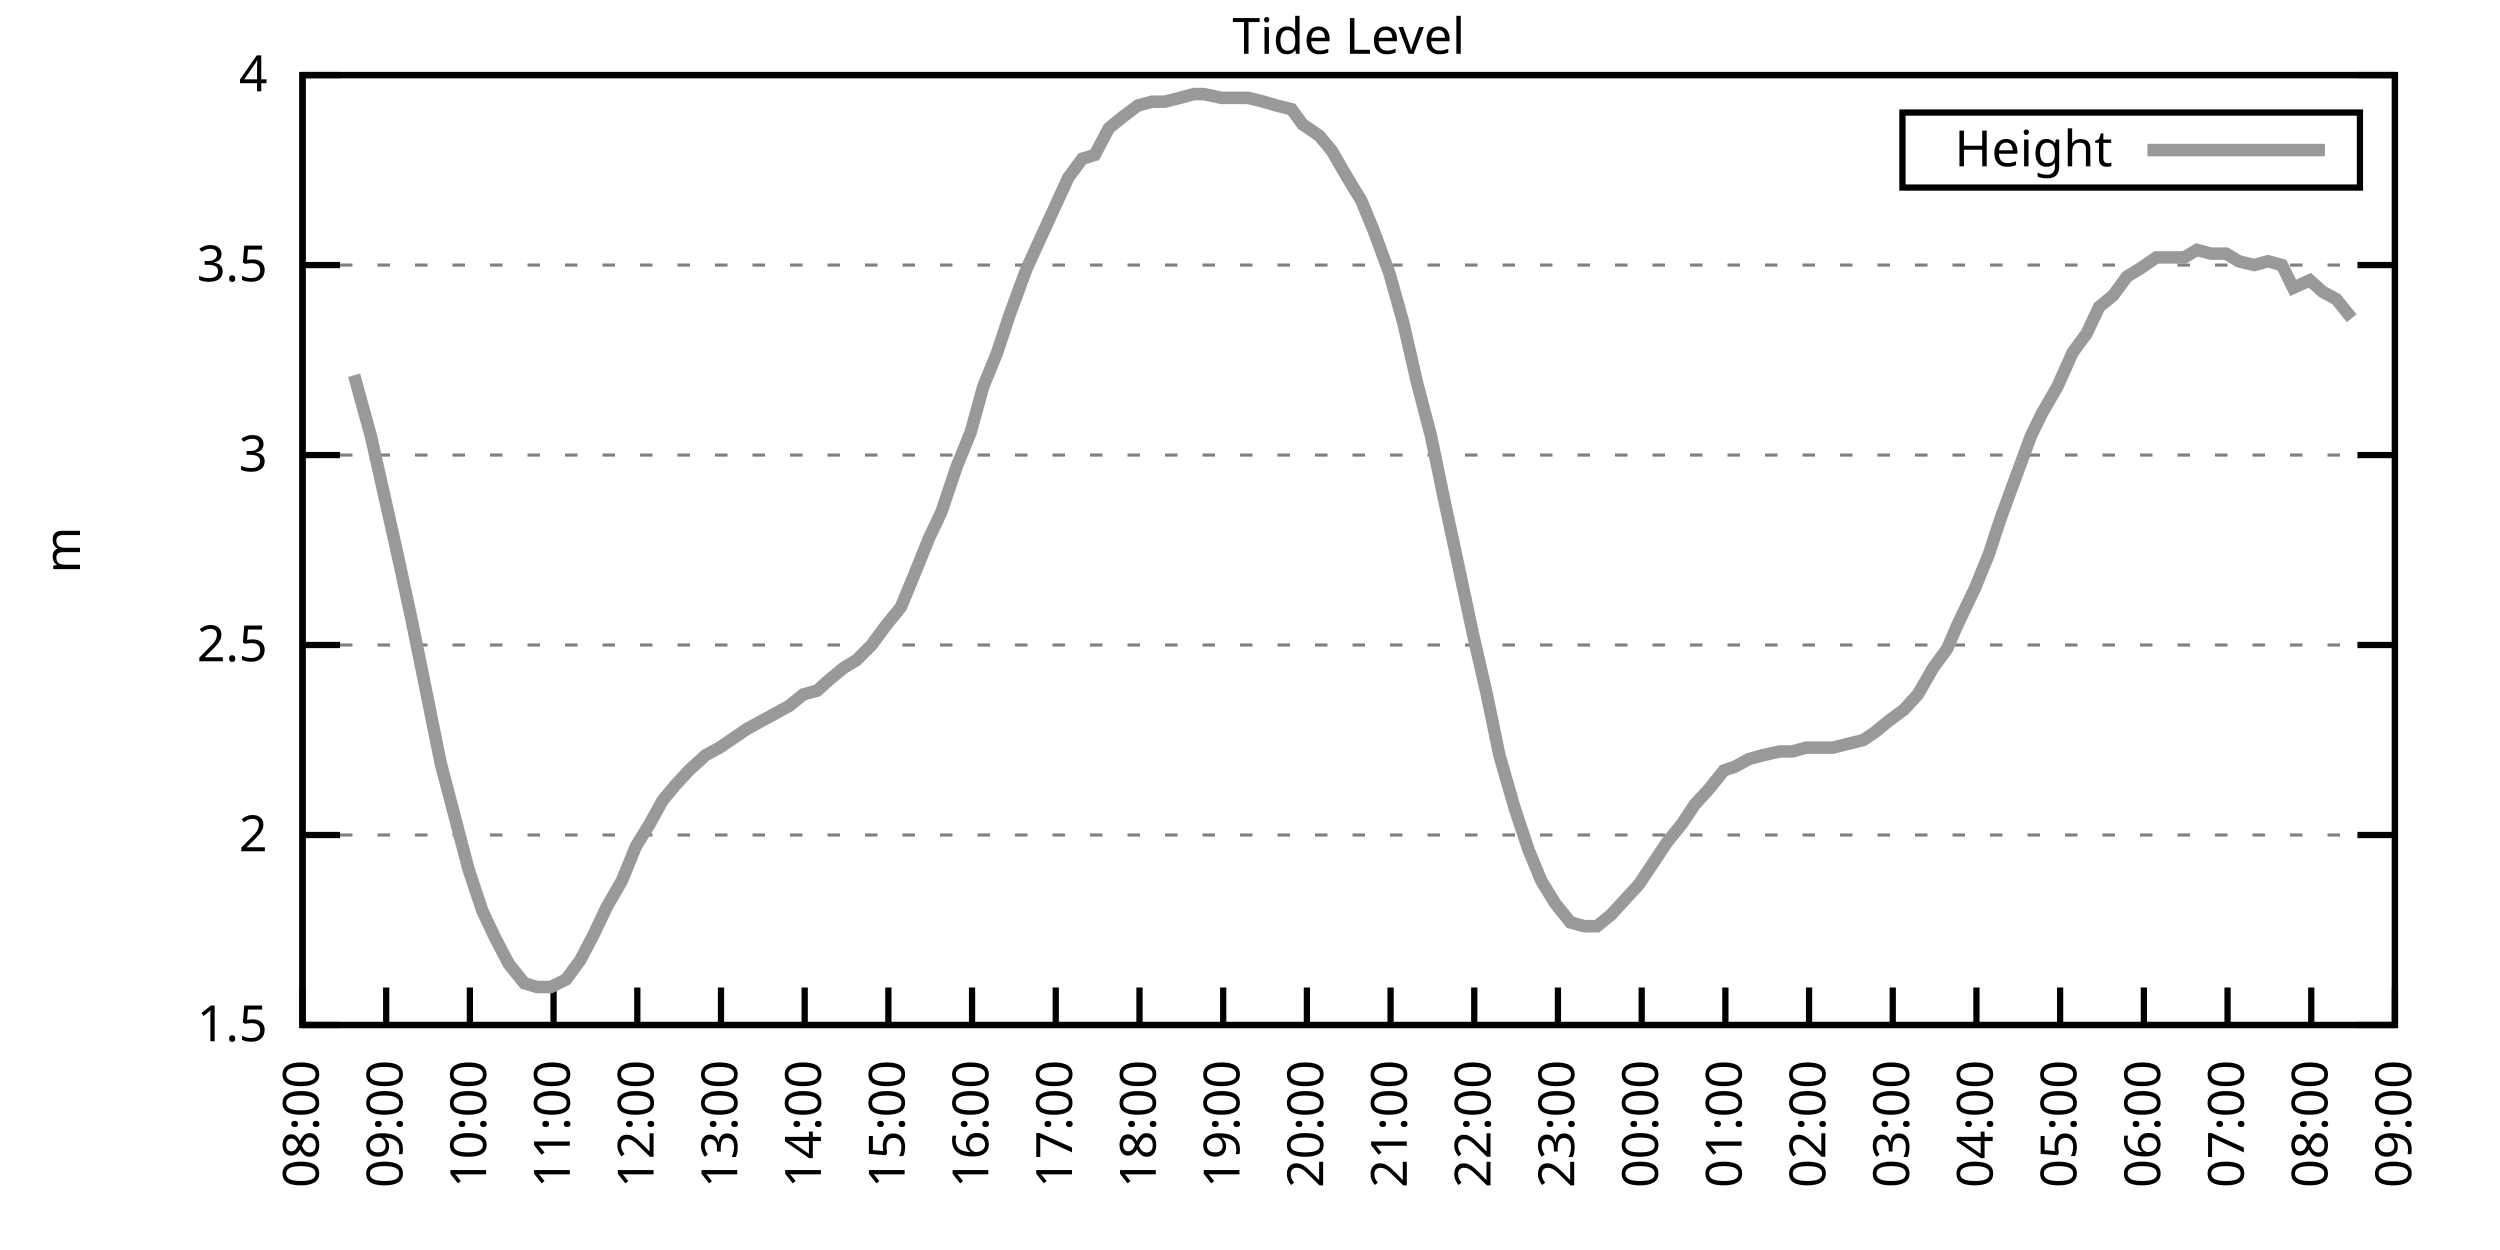
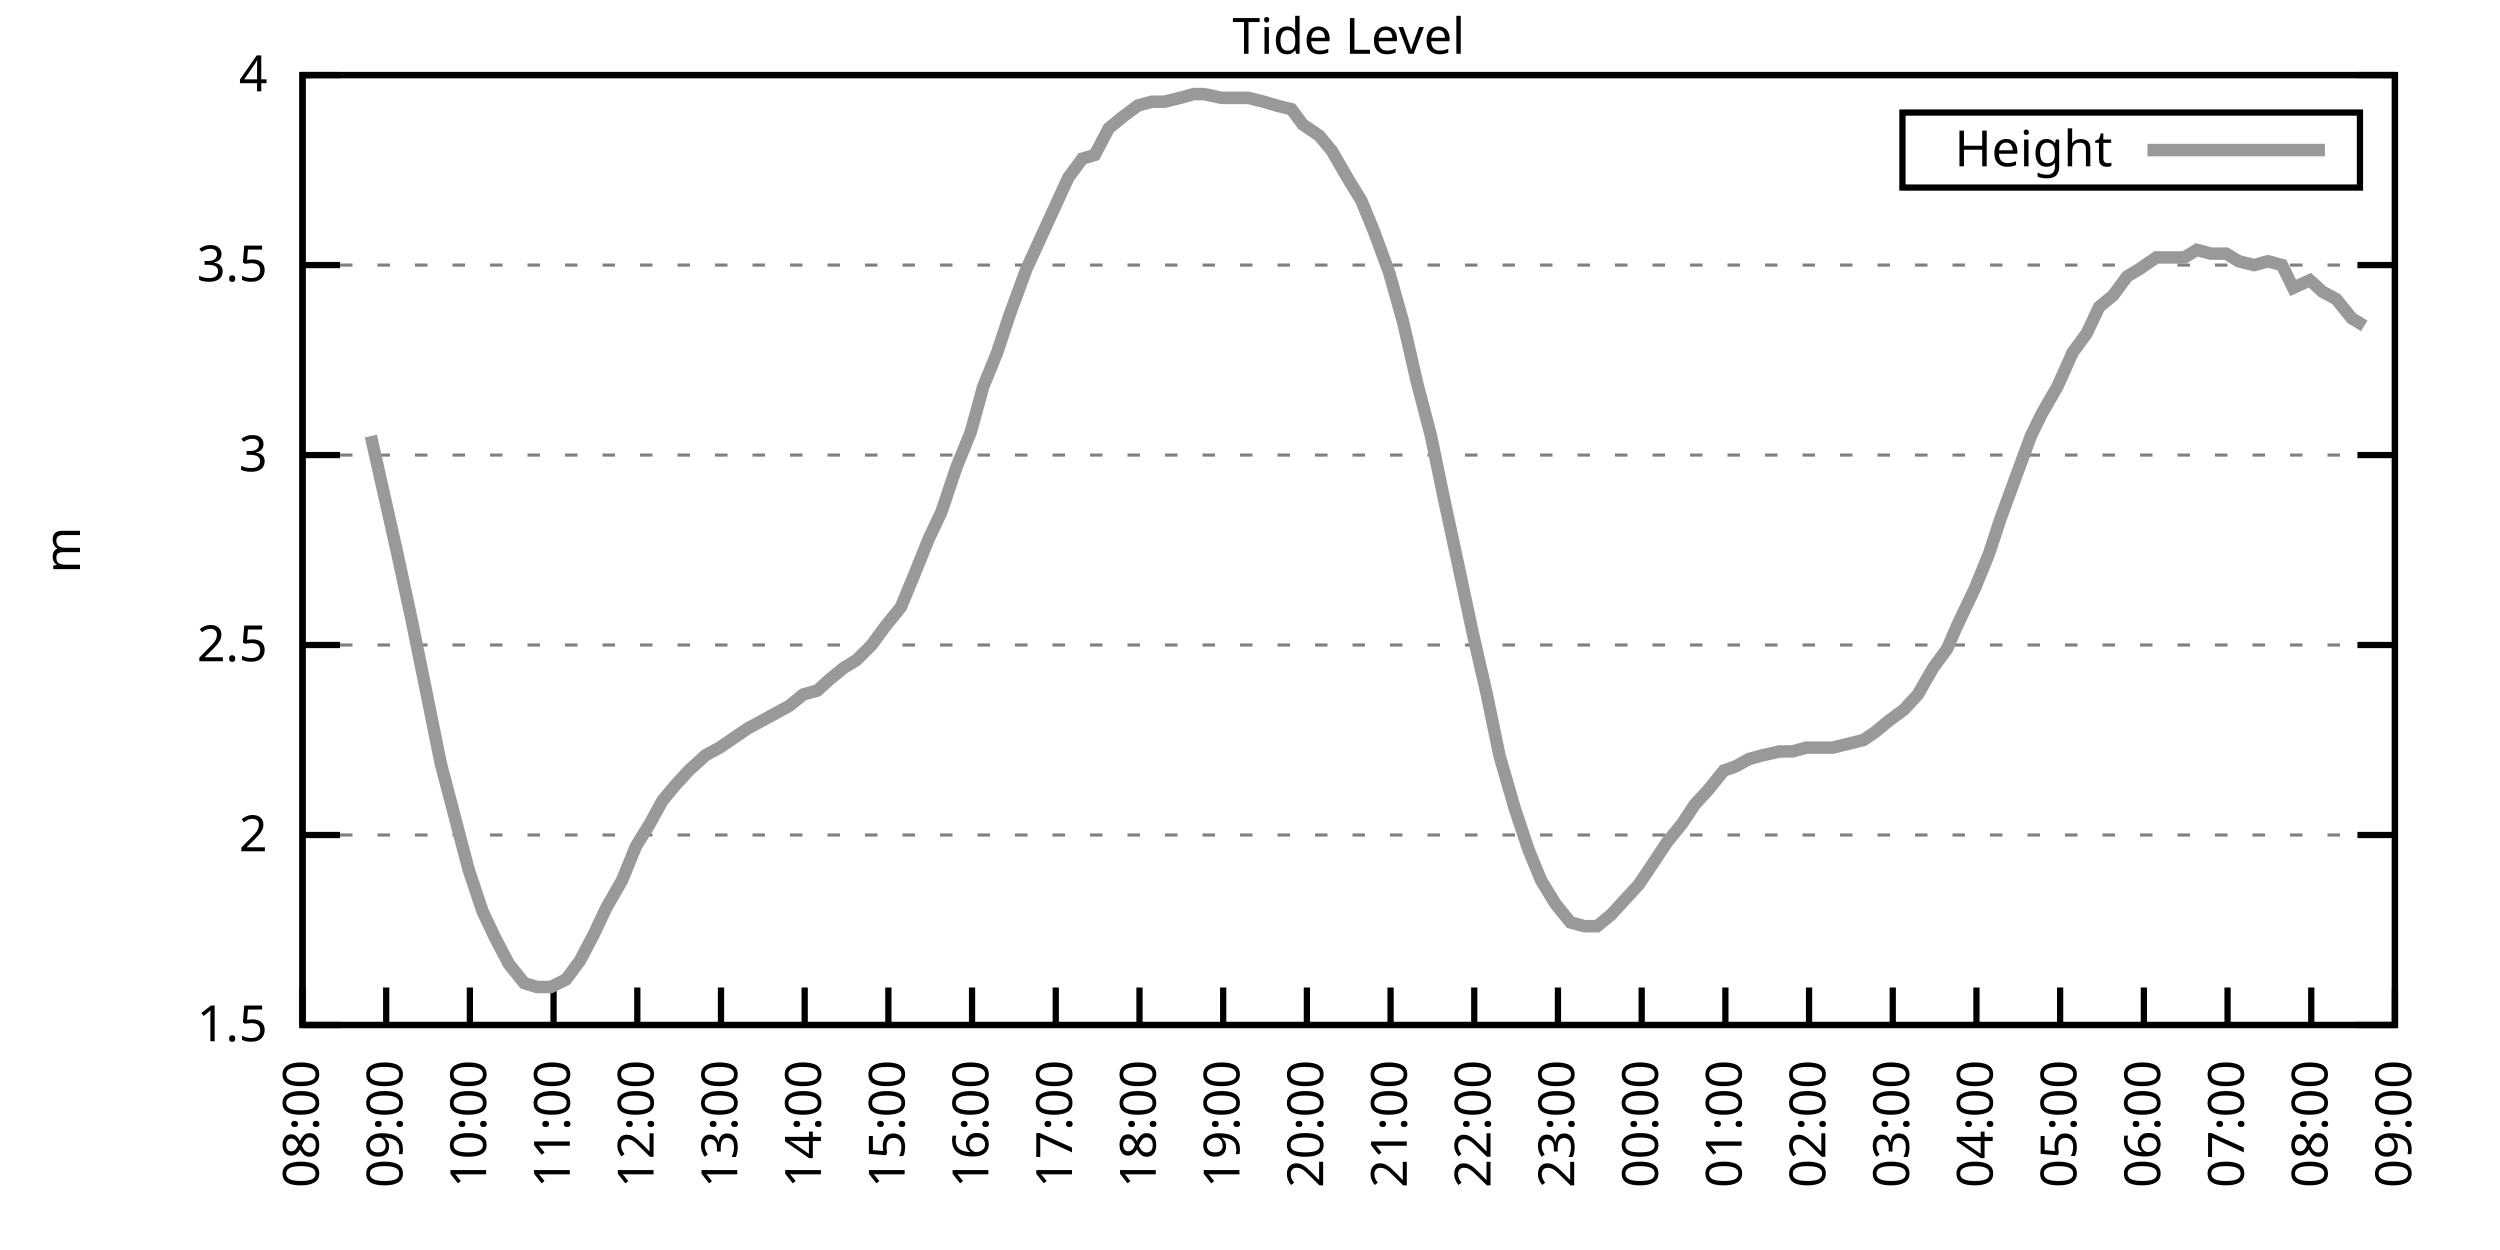
<svg xmlns="http://www.w3.org/2000/svg" xmlns:xlink="http://www.w3.org/1999/xlink" width="400" height="200" viewBox="0 0 400 200">
  <g id="gnuplot_canvas">
    <rect x="0" y="0" width="400" height="200" fill="none" />
    <defs>
      <circle id="gpDot" r="0.5" stroke-width="0.5" stroke="currentColor" />
      <path id="gpPt0" stroke-width="0.333" stroke="currentColor" d="M-1,0 h2 M0,-1 v2" />
      <path id="gpPt1" stroke-width="0.333" stroke="currentColor" d="M-1,-1 L1,1 M1,-1 L-1,1" />
      <path id="gpPt2" stroke-width="0.333" stroke="currentColor" d="M-1,0 L1,0 M0,-1 L0,1 M-1,-1 L1,1 M-1,1 L1,-1" />
      <rect id="gpPt3" stroke-width="0.333" stroke="currentColor" x="-1" y="-1" width="2" height="2" />
      <rect id="gpPt4" stroke-width="0.333" stroke="currentColor" fill="currentColor" x="-1" y="-1" width="2" height="2" />
      <circle id="gpPt5" stroke-width="0.333" stroke="currentColor" cx="0" cy="0" r="1" />
      <use xlink:href="#gpPt5" id="gpPt6" fill="currentColor" stroke="none" />
      <path id="gpPt7" stroke-width="0.333" stroke="currentColor" d="M0,-1.33 L-1.33,0.67 L1.33,0.67 z" />
      <use xlink:href="#gpPt7" id="gpPt8" fill="currentColor" stroke="none" />
      <use xlink:href="#gpPt7" id="gpPt9" stroke="currentColor" transform="rotate(180)" />
      <use xlink:href="#gpPt9" id="gpPt10" fill="currentColor" stroke="none" />
      <use xlink:href="#gpPt3" id="gpPt11" stroke="currentColor" transform="rotate(45)" />
      <use xlink:href="#gpPt11" id="gpPt12" fill="currentColor" stroke="none" />
      <path id="gpPt13" stroke-width="0.333" stroke="currentColor" d="M0,1.330 L1.265,0.411 L0.782,-1.067 L-0.782,-1.076 L-1.265,0.411 z" />
      <use xlink:href="#gpPt13" id="gpPt14" fill="currentColor" stroke="none" />
      <filter id="textbox" filterUnits="objectBoundingBox" x="0" y="0" height="1" width="1">
        <feFlood flood-color="white" flood-opacity="1" result="bgnd" />
        <feComposite in="SourceGraphic" in2="bgnd" operator="atop" />
      </filter>
      <filter id="greybox" filterUnits="objectBoundingBox" x="0" y="0" height="1" width="1">
        <feFlood flood-color="lightgrey" flood-opacity="1" result="grey" />
        <feComposite in="SourceGraphic" in2="grey" operator="atop" />
      </filter>
    </defs>
    <g fill="none" color="white" stroke="currentColor" stroke-width="1.00" stroke-linecap="butt" stroke-linejoin="miter">
</g>
    <g fill="none" color="black" stroke="currentColor" stroke-width="1.00" stroke-linecap="butt" stroke-linejoin="miter">
      <g stroke="none" shape-rendering="crispEdges">
        <polygon fill="rgb(255, 255, 255)" points="48.40,164.00 383.18,164.00 383.18,12.02 48.40,12.02 " />
      </g>
    </g>
    <g fill="none" color="black" stroke="currentColor" stroke-width="1.00" stroke-linecap="butt" stroke-linejoin="miter">
</g>
    <g fill="none" color="black" stroke="black" stroke-width="0.50" stroke-linecap="butt" stroke-linejoin="miter">
</g>
    <g fill="none" color="gray" stroke="currentColor" stroke-width="0.50" stroke-linecap="butt" stroke-linejoin="miter">
      <path stroke="gray" stroke-dasharray="2,4" class="gridline" d="M48.40,164.00 L383.19,164.00  " />
    </g>
    <g fill="none" color="gray" stroke="gray" stroke-width="1.00" stroke-linecap="butt" stroke-linejoin="miter">
</g>
    <g fill="none" color="black" stroke="currentColor" stroke-width="1.00" stroke-linecap="butt" stroke-linejoin="miter">
      <path stroke="black" d="M48.40,164.00 L54.40,164.00 M383.19,164.00 L377.19,164.00  " />
      <g transform="translate(42.80,166.60)" stroke="none" fill="black" font-family="Sans" font-size="8.00" text-anchor="end">
        <text>
          <tspan font-family="Sans"> 1.5</tspan>
        </text>
      </g>
    </g>
    <g fill="none" color="black" stroke="currentColor" stroke-width="1.00" stroke-linecap="butt" stroke-linejoin="miter">
</g>
    <g fill="none" color="black" stroke="black" stroke-width="0.50" stroke-linecap="butt" stroke-linejoin="miter">
</g>
    <g fill="none" color="gray" stroke="currentColor" stroke-width="0.50" stroke-linecap="butt" stroke-linejoin="miter">
      <path stroke="gray" stroke-dasharray="2,4" class="gridline" d="M48.40,133.60 L383.19,133.60  " />
    </g>
    <g fill="none" color="gray" stroke="gray" stroke-width="1.00" stroke-linecap="butt" stroke-linejoin="miter">
</g>
    <g fill="none" color="black" stroke="currentColor" stroke-width="1.00" stroke-linecap="butt" stroke-linejoin="miter">
      <path stroke="black" d="M48.40,133.60 L54.40,133.60 M383.19,133.60 L377.19,133.60  " />
      <g transform="translate(42.80,136.20)" stroke="none" fill="black" font-family="Sans" font-size="8.00" text-anchor="end">
        <text>
          <tspan font-family="Sans"> 2</tspan>
        </text>
      </g>
    </g>
    <g fill="none" color="black" stroke="currentColor" stroke-width="1.00" stroke-linecap="butt" stroke-linejoin="miter">
</g>
    <g fill="none" color="black" stroke="black" stroke-width="0.50" stroke-linecap="butt" stroke-linejoin="miter">
</g>
    <g fill="none" color="gray" stroke="currentColor" stroke-width="0.50" stroke-linecap="butt" stroke-linejoin="miter">
      <path stroke="gray" stroke-dasharray="2,4" class="gridline" d="M48.40,103.20 L383.19,103.20  " />
    </g>
    <g fill="none" color="gray" stroke="gray" stroke-width="1.00" stroke-linecap="butt" stroke-linejoin="miter">
</g>
    <g fill="none" color="black" stroke="currentColor" stroke-width="1.00" stroke-linecap="butt" stroke-linejoin="miter">
      <path stroke="black" d="M48.40,103.20 L54.40,103.20 M383.19,103.20 L377.19,103.20  " />
      <g transform="translate(42.80,105.80)" stroke="none" fill="black" font-family="Sans" font-size="8.00" text-anchor="end">
        <text>
          <tspan font-family="Sans"> 2.5</tspan>
        </text>
      </g>
    </g>
    <g fill="none" color="black" stroke="currentColor" stroke-width="1.00" stroke-linecap="butt" stroke-linejoin="miter">
</g>
    <g fill="none" color="black" stroke="black" stroke-width="0.50" stroke-linecap="butt" stroke-linejoin="miter">
</g>
    <g fill="none" color="gray" stroke="currentColor" stroke-width="0.50" stroke-linecap="butt" stroke-linejoin="miter">
      <path stroke="gray" stroke-dasharray="2,4" class="gridline" d="M48.40,72.81 L383.19,72.81  " />
    </g>
    <g fill="none" color="gray" stroke="gray" stroke-width="1.00" stroke-linecap="butt" stroke-linejoin="miter">
</g>
    <g fill="none" color="black" stroke="currentColor" stroke-width="1.00" stroke-linecap="butt" stroke-linejoin="miter">
      <path stroke="black" d="M48.40,72.81 L54.40,72.81 M383.19,72.81 L377.19,72.81  " />
      <g transform="translate(42.80,75.41)" stroke="none" fill="black" font-family="Sans" font-size="8.00" text-anchor="end">
        <text>
          <tspan font-family="Sans"> 3</tspan>
        </text>
      </g>
    </g>
    <g fill="none" color="black" stroke="currentColor" stroke-width="1.00" stroke-linecap="butt" stroke-linejoin="miter">
</g>
    <g fill="none" color="black" stroke="black" stroke-width="0.50" stroke-linecap="butt" stroke-linejoin="miter">
</g>
    <g fill="none" color="gray" stroke="currentColor" stroke-width="0.50" stroke-linecap="butt" stroke-linejoin="miter">
      <path stroke="gray" stroke-dasharray="2,4" class="gridline" d="M48.40,42.41 L383.19,42.41  " />
    </g>
    <g fill="none" color="gray" stroke="gray" stroke-width="1.00" stroke-linecap="butt" stroke-linejoin="miter">
</g>
    <g fill="none" color="black" stroke="currentColor" stroke-width="1.00" stroke-linecap="butt" stroke-linejoin="miter">
      <path stroke="black" d="M48.40,42.41 L54.40,42.41 M383.19,42.41 L377.19,42.41  " />
      <g transform="translate(42.80,45.01)" stroke="none" fill="black" font-family="Sans" font-size="8.00" text-anchor="end">
        <text>
          <tspan font-family="Sans"> 3.5</tspan>
        </text>
      </g>
    </g>
    <g fill="none" color="black" stroke="currentColor" stroke-width="1.00" stroke-linecap="butt" stroke-linejoin="miter">
</g>
    <g fill="none" color="black" stroke="black" stroke-width="0.50" stroke-linecap="butt" stroke-linejoin="miter">
</g>
    <g fill="none" color="gray" stroke="currentColor" stroke-width="0.50" stroke-linecap="butt" stroke-linejoin="miter">
      <path stroke="gray" stroke-dasharray="2,4" class="gridline" d="M48.40,12.01 L383.19,12.01  " />
    </g>
    <g fill="none" color="gray" stroke="gray" stroke-width="1.00" stroke-linecap="butt" stroke-linejoin="miter">
</g>
    <g fill="none" color="black" stroke="currentColor" stroke-width="1.00" stroke-linecap="butt" stroke-linejoin="miter">
      <path stroke="black" d="M48.40,12.01 L54.40,12.01 M383.19,12.01 L377.19,12.01  " />
      <g transform="translate(42.80,14.61)" stroke="none" fill="black" font-family="Sans" font-size="8.00" text-anchor="end">
        <text>
          <tspan font-family="Sans"> 4</tspan>
        </text>
      </g>
    </g>
    <g fill="none" color="black" stroke="currentColor" stroke-width="1.00" stroke-linecap="butt" stroke-linejoin="miter">
      <path stroke="black" d="M48.40,164.00 L48.40,158.00  " />
      <g transform="translate(51.00,169.60) rotate(270.00)" stroke="none" fill="black" font-family="Sans" font-size="8.00" text-anchor="end">
        <text>
          <tspan font-family="Sans">08:00</tspan>
        </text>
      </g>
    </g>
    <g fill="none" color="black" stroke="currentColor" stroke-width="1.00" stroke-linecap="butt" stroke-linejoin="miter">
      <path stroke="black" d="M61.79,164.00 L61.79,158.00  " />
      <g transform="translate(64.39,169.60) rotate(270.00)" stroke="none" fill="black" font-family="Sans" font-size="8.00" text-anchor="end">
        <text>
          <tspan font-family="Sans">09:00</tspan>
        </text>
      </g>
    </g>
    <g fill="none" color="black" stroke="currentColor" stroke-width="1.00" stroke-linecap="butt" stroke-linejoin="miter">
      <path stroke="black" d="M75.18,164.00 L75.18,158.00  " />
      <g transform="translate(77.78,169.60) rotate(270.00)" stroke="none" fill="black" font-family="Sans" font-size="8.00" text-anchor="end">
        <text>
          <tspan font-family="Sans">10:00</tspan>
        </text>
      </g>
    </g>
    <g fill="none" color="black" stroke="currentColor" stroke-width="1.00" stroke-linecap="butt" stroke-linejoin="miter">
      <path stroke="black" d="M88.57,164.00 L88.57,158.00  " />
      <g transform="translate(91.17,169.60) rotate(270.00)" stroke="none" fill="black" font-family="Sans" font-size="8.00" text-anchor="end">
        <text>
          <tspan font-family="Sans">11:00</tspan>
        </text>
      </g>
    </g>
    <g fill="none" color="black" stroke="currentColor" stroke-width="1.00" stroke-linecap="butt" stroke-linejoin="miter">
      <path stroke="black" d="M101.97,164.00 L101.97,158.00  " />
      <g transform="translate(104.57,169.60) rotate(270.00)" stroke="none" fill="black" font-family="Sans" font-size="8.00" text-anchor="end">
        <text>
          <tspan font-family="Sans">12:00</tspan>
        </text>
      </g>
    </g>
    <g fill="none" color="black" stroke="currentColor" stroke-width="1.00" stroke-linecap="butt" stroke-linejoin="miter">
      <path stroke="black" d="M115.36,164.00 L115.36,158.00  " />
      <g transform="translate(117.96,169.60) rotate(270.00)" stroke="none" fill="black" font-family="Sans" font-size="8.00" text-anchor="end">
        <text>
          <tspan font-family="Sans">13:00</tspan>
        </text>
      </g>
    </g>
    <g fill="none" color="black" stroke="currentColor" stroke-width="1.00" stroke-linecap="butt" stroke-linejoin="miter">
      <path stroke="black" d="M128.75,164.00 L128.75,158.00  " />
      <g transform="translate(131.35,169.60) rotate(270.00)" stroke="none" fill="black" font-family="Sans" font-size="8.00" text-anchor="end">
        <text>
          <tspan font-family="Sans">14:00</tspan>
        </text>
      </g>
    </g>
    <g fill="none" color="black" stroke="currentColor" stroke-width="1.00" stroke-linecap="butt" stroke-linejoin="miter">
      <path stroke="black" d="M142.14,164.00 L142.14,158.00  " />
      <g transform="translate(144.74,169.60) rotate(270.00)" stroke="none" fill="black" font-family="Sans" font-size="8.00" text-anchor="end">
        <text>
          <tspan font-family="Sans">15:00</tspan>
        </text>
      </g>
    </g>
    <g fill="none" color="black" stroke="currentColor" stroke-width="1.00" stroke-linecap="butt" stroke-linejoin="miter">
      <path stroke="black" d="M155.53,164.00 L155.53,158.00  " />
      <g transform="translate(158.13,169.60) rotate(270.00)" stroke="none" fill="black" font-family="Sans" font-size="8.00" text-anchor="end">
        <text>
          <tspan font-family="Sans">16:00</tspan>
        </text>
      </g>
    </g>
    <g fill="none" color="black" stroke="currentColor" stroke-width="1.00" stroke-linecap="butt" stroke-linejoin="miter">
      <path stroke="black" d="M168.92,164.00 L168.92,158.00  " />
      <g transform="translate(171.52,169.60) rotate(270.00)" stroke="none" fill="black" font-family="Sans" font-size="8.00" text-anchor="end">
        <text>
          <tspan font-family="Sans">17:00</tspan>
        </text>
      </g>
    </g>
    <g fill="none" color="black" stroke="currentColor" stroke-width="1.00" stroke-linecap="butt" stroke-linejoin="miter">
      <path stroke="black" d="M182.32,164.00 L182.32,158.00  " />
      <g transform="translate(184.92,169.60) rotate(270.00)" stroke="none" fill="black" font-family="Sans" font-size="8.00" text-anchor="end">
        <text>
          <tspan font-family="Sans">18:00</tspan>
        </text>
      </g>
    </g>
    <g fill="none" color="black" stroke="currentColor" stroke-width="1.00" stroke-linecap="butt" stroke-linejoin="miter">
      <path stroke="black" d="M195.71,164.00 L195.71,158.00  " />
      <g transform="translate(198.31,169.60) rotate(270.00)" stroke="none" fill="black" font-family="Sans" font-size="8.00" text-anchor="end">
        <text>
          <tspan font-family="Sans">19:00</tspan>
        </text>
      </g>
    </g>
    <g fill="none" color="black" stroke="currentColor" stroke-width="1.00" stroke-linecap="butt" stroke-linejoin="miter">
      <path stroke="black" d="M209.10,164.00 L209.10,158.00  " />
      <g transform="translate(211.70,169.60) rotate(270.00)" stroke="none" fill="black" font-family="Sans" font-size="8.00" text-anchor="end">
        <text>
          <tspan font-family="Sans">20:00</tspan>
        </text>
      </g>
    </g>
    <g fill="none" color="black" stroke="currentColor" stroke-width="1.00" stroke-linecap="butt" stroke-linejoin="miter">
      <path stroke="black" d="M222.49,164.00 L222.49,158.00  " />
      <g transform="translate(225.09,169.60) rotate(270.00)" stroke="none" fill="black" font-family="Sans" font-size="8.00" text-anchor="end">
        <text>
          <tspan font-family="Sans">21:00</tspan>
        </text>
      </g>
    </g>
    <g fill="none" color="black" stroke="currentColor" stroke-width="1.00" stroke-linecap="butt" stroke-linejoin="miter">
      <path stroke="black" d="M235.88,164.00 L235.88,158.00  " />
      <g transform="translate(238.48,169.60) rotate(270.00)" stroke="none" fill="black" font-family="Sans" font-size="8.00" text-anchor="end">
        <text>
          <tspan font-family="Sans">22:00</tspan>
        </text>
      </g>
    </g>
    <g fill="none" color="black" stroke="currentColor" stroke-width="1.00" stroke-linecap="butt" stroke-linejoin="miter">
      <path stroke="black" d="M249.27,164.00 L249.27,158.00  " />
      <g transform="translate(251.87,169.60) rotate(270.00)" stroke="none" fill="black" font-family="Sans" font-size="8.00" text-anchor="end">
        <text>
          <tspan font-family="Sans">23:00</tspan>
        </text>
      </g>
    </g>
    <g fill="none" color="black" stroke="currentColor" stroke-width="1.00" stroke-linecap="butt" stroke-linejoin="miter">
      <path stroke="black" d="M262.67,164.00 L262.67,158.00  " />
      <g transform="translate(265.27,169.60) rotate(270.00)" stroke="none" fill="black" font-family="Sans" font-size="8.00" text-anchor="end">
        <text>
          <tspan font-family="Sans">00:00</tspan>
        </text>
      </g>
    </g>
    <g fill="none" color="black" stroke="currentColor" stroke-width="1.00" stroke-linecap="butt" stroke-linejoin="miter">
      <path stroke="black" d="M276.06,164.00 L276.06,158.00  " />
      <g transform="translate(278.66,169.60) rotate(270.00)" stroke="none" fill="black" font-family="Sans" font-size="8.00" text-anchor="end">
        <text>
          <tspan font-family="Sans">01:00</tspan>
        </text>
      </g>
    </g>
    <g fill="none" color="black" stroke="currentColor" stroke-width="1.00" stroke-linecap="butt" stroke-linejoin="miter">
      <path stroke="black" d="M289.45,164.00 L289.45,158.00  " />
      <g transform="translate(292.05,169.60) rotate(270.00)" stroke="none" fill="black" font-family="Sans" font-size="8.00" text-anchor="end">
        <text>
          <tspan font-family="Sans">02:00</tspan>
        </text>
      </g>
    </g>
    <g fill="none" color="black" stroke="currentColor" stroke-width="1.00" stroke-linecap="butt" stroke-linejoin="miter">
      <path stroke="black" d="M302.84,164.00 L302.84,158.00  " />
      <g transform="translate(305.44,169.60) rotate(270.00)" stroke="none" fill="black" font-family="Sans" font-size="8.00" text-anchor="end">
        <text>
          <tspan font-family="Sans">03:00</tspan>
        </text>
      </g>
    </g>
    <g fill="none" color="black" stroke="currentColor" stroke-width="1.00" stroke-linecap="butt" stroke-linejoin="miter">
      <path stroke="black" d="M316.23,164.00 L316.23,158.00  " />
      <g transform="translate(318.83,169.60) rotate(270.00)" stroke="none" fill="black" font-family="Sans" font-size="8.00" text-anchor="end">
        <text>
          <tspan font-family="Sans">04:00</tspan>
        </text>
      </g>
    </g>
    <g fill="none" color="black" stroke="currentColor" stroke-width="1.00" stroke-linecap="butt" stroke-linejoin="miter">
      <path stroke="black" d="M329.62,164.00 L329.62,158.00  " />
      <g transform="translate(332.22,169.60) rotate(270.00)" stroke="none" fill="black" font-family="Sans" font-size="8.00" text-anchor="end">
        <text>
          <tspan font-family="Sans">05:00</tspan>
        </text>
      </g>
    </g>
    <g fill="none" color="black" stroke="currentColor" stroke-width="1.00" stroke-linecap="butt" stroke-linejoin="miter">
      <path stroke="black" d="M343.02,164.00 L343.02,158.00  " />
      <g transform="translate(345.62,169.60) rotate(270.00)" stroke="none" fill="black" font-family="Sans" font-size="8.00" text-anchor="end">
        <text>
          <tspan font-family="Sans">06:00</tspan>
        </text>
      </g>
    </g>
    <g fill="none" color="black" stroke="currentColor" stroke-width="1.00" stroke-linecap="butt" stroke-linejoin="miter">
      <path stroke="black" d="M356.41,164.00 L356.41,158.00  " />
      <g transform="translate(359.01,169.60) rotate(270.00)" stroke="none" fill="black" font-family="Sans" font-size="8.00" text-anchor="end">
        <text>
          <tspan font-family="Sans">07:00</tspan>
        </text>
      </g>
    </g>
    <g fill="none" color="black" stroke="currentColor" stroke-width="1.00" stroke-linecap="butt" stroke-linejoin="miter">
      <path stroke="black" d="M369.80,164.00 L369.80,158.00  " />
      <g transform="translate(372.40,169.60) rotate(270.00)" stroke="none" fill="black" font-family="Sans" font-size="8.00" text-anchor="end">
        <text>
          <tspan font-family="Sans">08:00</tspan>
        </text>
      </g>
    </g>
    <g fill="none" color="black" stroke="currentColor" stroke-width="1.00" stroke-linecap="butt" stroke-linejoin="miter">
      <path stroke="black" d="M383.19,164.00 L383.19,158.00  " />
      <g transform="translate(385.79,169.60) rotate(270.00)" stroke="none" fill="black" font-family="Sans" font-size="8.00" text-anchor="end">
        <text>
          <tspan font-family="Sans">09:00</tspan>
        </text>
      </g>
    </g>
    <g fill="none" color="black" stroke="currentColor" stroke-width="1.00" stroke-linecap="butt" stroke-linejoin="miter">
</g>
    <g fill="none" color="black" stroke="currentColor" stroke-width="1.00" stroke-linecap="butt" stroke-linejoin="miter">
      <path stroke="black" d="M48.40,12.01 L48.40,164.00 L383.19,164.00 L383.19,12.01 L48.40,12.01 Z  " />
    </g>
    <g fill="none" color="black" stroke="currentColor" stroke-width="1.00" stroke-linecap="butt" stroke-linejoin="miter">
</g>
    <g fill="none" color="black" stroke="currentColor" stroke-width="1.00" stroke-linecap="butt" stroke-linejoin="miter">
      <path stroke="black" d="M304.39,30.01 L304.39,18.01 L377.59,18.01 L377.59,30.01 L304.39,30.01 Z  " />
    </g>
    <g id="Tide_level_plot_1">
      <g fill="none" color="white" stroke="black" stroke-width="2.00" stroke-linecap="butt" stroke-linejoin="miter">
</g>
      <g fill="none" color="black" stroke="currentColor" stroke-width="2.00" stroke-linecap="butt" stroke-linejoin="miter">
        <g transform="translate(337.99,26.61)" stroke="none" fill="black" font-family="Sans" font-size="8.00" text-anchor="end">
          <text>
            <tspan font-family="Sans">Height</tspan>
          </text>
        </g>
      </g>
      <g fill="none" color="black" stroke="currentColor" stroke-width="2.00" stroke-linecap="butt" stroke-linejoin="miter">
-         <path stroke="rgb(153, 153, 153)" d="M343.59,24.01 L371.99,24.01 M56.66,60.04 L59.34,69.77 L61.12,77.67 L63.58,88.61 L65.81,98.95 L68.04,109.89   L70.50,122.05 L72.73,130.56 L74.96,139.07 L77.19,145.76 L79.20,150.02 L81.43,154.27 L83.89,157.31 L85.90,157.92   L88.13,157.92 L90.58,156.70 L92.82,153.66 L95.05,149.41 L97.06,145.15 L99.51,140.90 L101.74,135.43 L103.98,131.78   L105.98,128.13 L107.99,125.70 L110.22,123.27 L112.90,120.83 L115.13,119.62 L116.92,118.40 L119.60,116.58 L121.83,115.36   L124.06,114.15 L126.29,112.93 L128.53,111.11 L130.76,110.50 L132.77,108.68 L135.00,106.85 L137.01,105.64 L139.46,103.20   L141.69,100.16 L144.15,97.12 L146.16,92.26 L148.61,86.18 L150.62,81.93 L153.08,74.63 L155.31,69.16 L157.32,61.86   L159.55,56.39 L161.56,50.31 L164.24,43.02 L166.47,38.15 L168.70,33.29 L170.93,28.42 L173.17,25.39 L175.17,24.78   L177.41,20.52 L179.64,18.70 L182.09,16.87 L184.32,16.27 L186.33,16.27 L188.79,15.66 L191.02,15.05 L192.58,15.05   L195.48,15.66 L197.72,15.66 L199.73,15.66 L202.18,16.27 L204.19,16.87 L206.64,17.48 L208.43,19.91 L211.11,21.74   L213.12,24.17 L215.57,28.42 L217.80,32.07 L219.81,36.94 L222.27,43.62 L224.50,51.53 L226.73,61.25 L228.96,69.77   L230.97,79.49 L233.20,89.83 L235.66,101.38 L237.89,111.11 L239.90,120.83 L242.36,129.35 L244.59,136.03 L246.60,140.90   L248.83,144.55 L251.28,147.59 L253.51,148.19 L255.52,148.19 L257.76,146.37 L262.22,141.51 L264.67,137.86 L266.68,134.82   L269.14,131.78 L271.15,128.74 L273.38,126.31 L275.83,123.27 L277.62,122.66 L279.85,121.44 L282.08,120.83 L284.76,120.23   L286.77,120.23 L289.00,119.62 L291.01,119.62 L293.24,119.62 L295.70,119.01 L298.15,118.40 L299.94,117.19 L302.17,115.36   L304.63,113.54 L306.86,111.11 L309.31,106.85 L311.54,103.81 L313.11,100.16 L316.01,94.08 L318.24,88.61 L320.03,83.14   L322.70,75.85 L324.94,69.77 L326.72,66.12 L329.18,61.86 L331.63,56.39 L333.86,53.35 L335.87,49.10 L338.10,47.27   L340.34,44.23 L342.35,43.02 L345.02,41.19 L347.26,41.19 L349.49,41.19 L351.50,39.98 L353.73,40.58 L356.18,40.58   L358.19,41.80 L360.65,42.41 L362.88,41.80 L365.11,42.41 L366.90,46.06 L369.58,44.84 L371.58,46.66 L373.82,47.88   L376.27,50.92  " />
+         <path stroke="rgb(153, 153, 153)" d="M343.59,24.01 L371.99,24.01 M59.34,69.77 L61.12,77.67 L63.58,88.61 L65.81,98.95 L68.04,109.89 L70.50,122.05   L72.73,130.56 L74.96,139.07 L77.19,145.76 L79.20,150.02 L81.43,154.27 L83.89,157.31 L85.90,157.92 L88.13,157.92   L90.58,156.70 L92.82,153.66 L95.05,149.41 L97.06,145.15 L99.51,140.90 L101.74,135.43 L103.98,131.78 L105.98,128.13   L107.99,125.70 L110.22,123.27 L112.90,120.83 L115.13,119.62 L116.92,118.40 L119.60,116.58 L121.83,115.36 L124.06,114.15   L126.29,112.93 L128.53,111.11 L130.76,110.50 L132.77,108.68 L135.00,106.85 L137.01,105.64 L139.46,103.20 L141.69,100.16   L144.15,97.12 L146.16,92.26 L148.61,86.18 L150.62,81.93 L153.08,74.63 L155.31,69.16 L157.32,61.86 L159.55,56.39   L161.56,50.31 L164.24,43.02 L166.47,38.15 L168.70,33.29 L170.93,28.42 L173.17,25.39 L175.17,24.78 L177.41,20.52   L179.64,18.70 L182.09,16.87 L184.32,16.27 L186.33,16.27 L188.79,15.66 L191.02,15.05 L192.58,15.05 L195.48,15.66   L197.72,15.66 L199.73,15.66 L202.18,16.27 L204.19,16.87 L206.64,17.48 L208.43,19.91 L211.11,21.74 L213.12,24.17   L215.57,28.42 L217.80,32.07 L219.81,36.94 L222.27,43.62 L224.50,51.53 L226.73,61.25 L228.96,69.77 L230.97,79.49   L233.20,89.83 L235.66,101.38 L237.89,111.11 L239.90,120.83 L242.36,129.35 L244.59,136.03 L246.60,140.90 L248.83,144.55   L251.28,147.59 L253.51,148.19 L255.52,148.19 L257.76,146.37 L262.22,141.51 L264.67,137.86 L266.68,134.82 L269.14,131.78   L271.15,128.74 L273.38,126.31 L275.83,123.27 L277.62,122.66 L279.85,121.44 L282.08,120.83 L284.76,120.23 L286.77,120.23   L289.00,119.62 L291.01,119.62 L293.24,119.62 L295.70,119.01 L298.15,118.40 L299.94,117.19 L302.17,115.36 L304.63,113.54   L306.86,111.11 L309.31,106.85 L311.54,103.81 L313.11,100.16 L316.01,94.08 L318.24,88.61 L320.03,83.14 L322.70,75.85   L324.94,69.77 L326.72,66.12 L329.18,61.86 L331.63,56.39 L333.86,53.35 L335.87,49.10 L338.10,47.27 L340.34,44.23   L342.35,43.02 L345.02,41.19 L347.26,41.19 L349.49,41.19 L351.50,39.98 L353.73,40.58 L356.18,40.58 L358.19,41.80   L360.65,42.41 L362.88,41.80 L365.11,42.41 L366.90,46.06 L369.58,44.84 L371.58,46.66 L373.82,47.88 L376.27,50.92   L378.28,52.14  " />
      </g>
    </g>
    <g fill="none" color="black" stroke="currentColor" stroke-width="2.00" stroke-linecap="butt" stroke-linejoin="miter">
</g>
    <g fill="none" color="black" stroke="black" stroke-width="1.00" stroke-linecap="butt" stroke-linejoin="miter">
</g>
    <g fill="none" color="black" stroke="currentColor" stroke-width="1.00" stroke-linecap="butt" stroke-linejoin="miter">
      <path stroke="black" d="M48.40,12.01 L48.40,164.00 L383.19,164.00 L383.19,12.01 L48.40,12.01 Z  " />
      <g transform="translate(12.80,88.01) rotate(270.00)" stroke="none" fill="black" font-family="Sans" font-size="8.00" text-anchor="middle">
        <text>
          <tspan font-family="Sans">m</tspan>
        </text>
      </g>
    </g>
    <g fill="none" color="black" stroke="currentColor" stroke-width="1.00" stroke-linecap="butt" stroke-linejoin="miter">
</g>
    <g fill="none" color="black" stroke="currentColor" stroke-width="1.00" stroke-linecap="butt" stroke-linejoin="miter">
      <g transform="translate(215.79,8.61)" stroke="none" fill="black" font-family="Sans" font-size="8.00" text-anchor="middle">
        <text>
          <tspan font-family="Sans">Tide Level</tspan>
        </text>
      </g>
    </g>
    <g fill="none" color="black" stroke="currentColor" stroke-width="1.00" stroke-linecap="butt" stroke-linejoin="miter">
</g>
  </g>
</svg>
